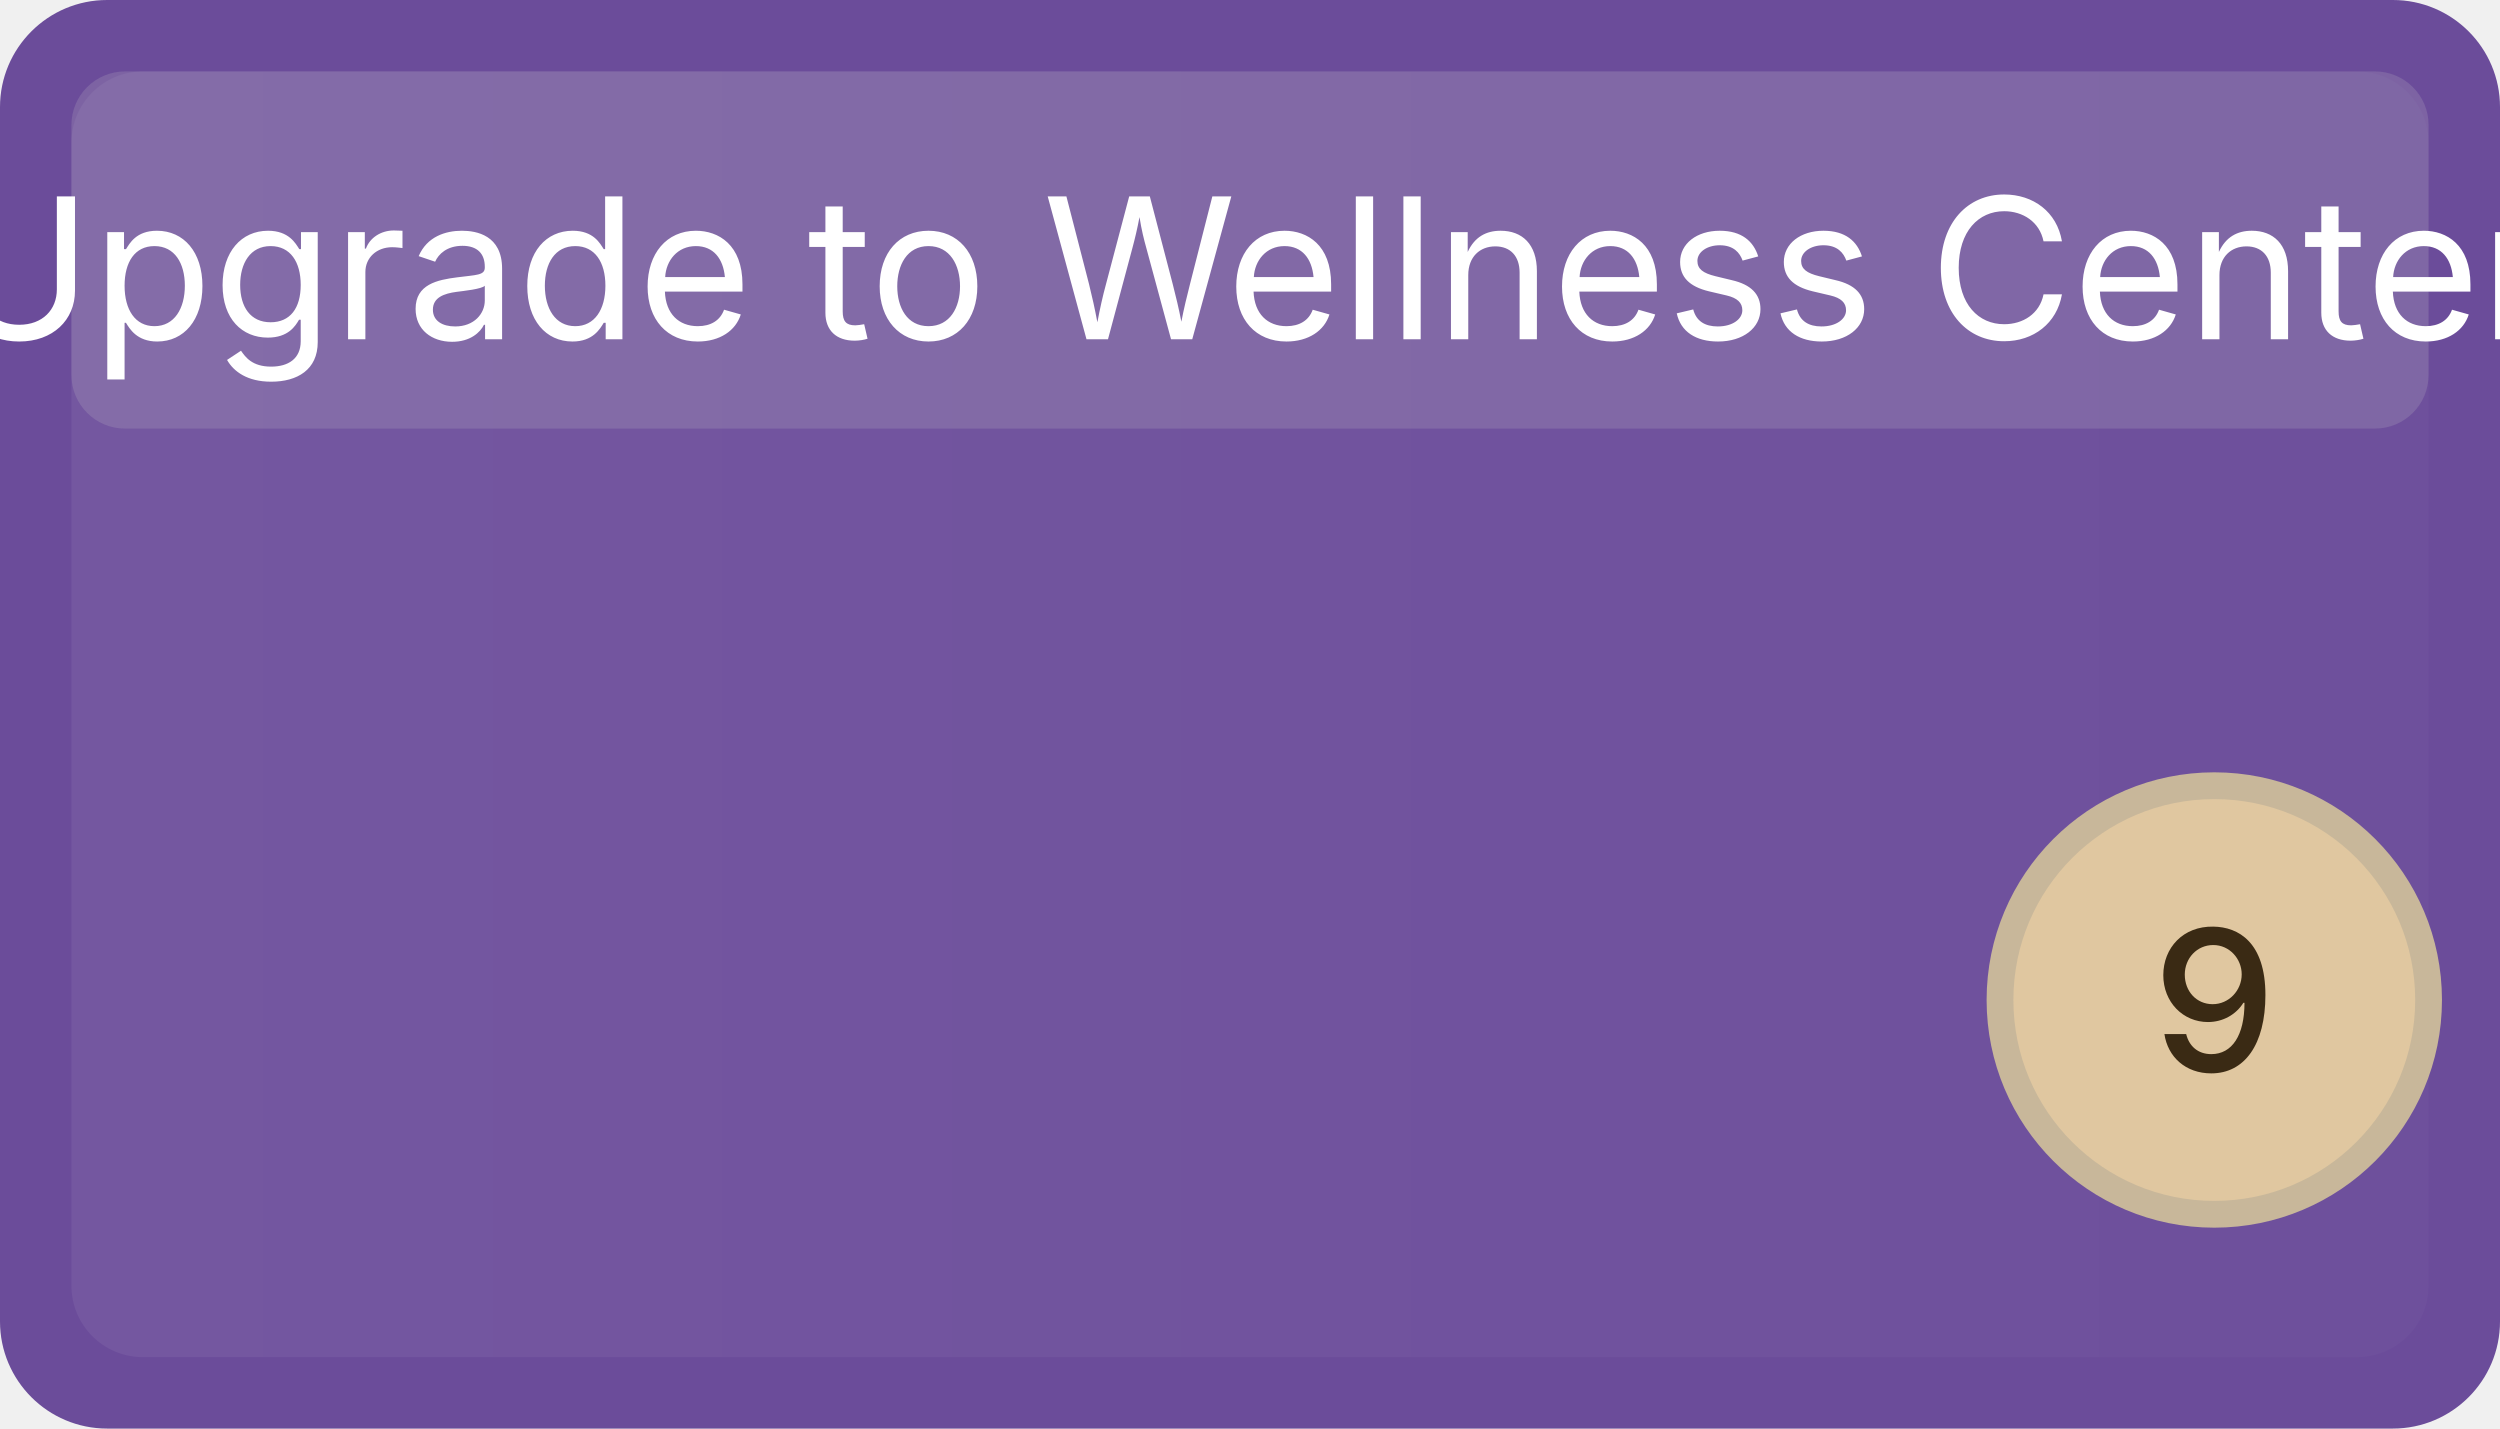
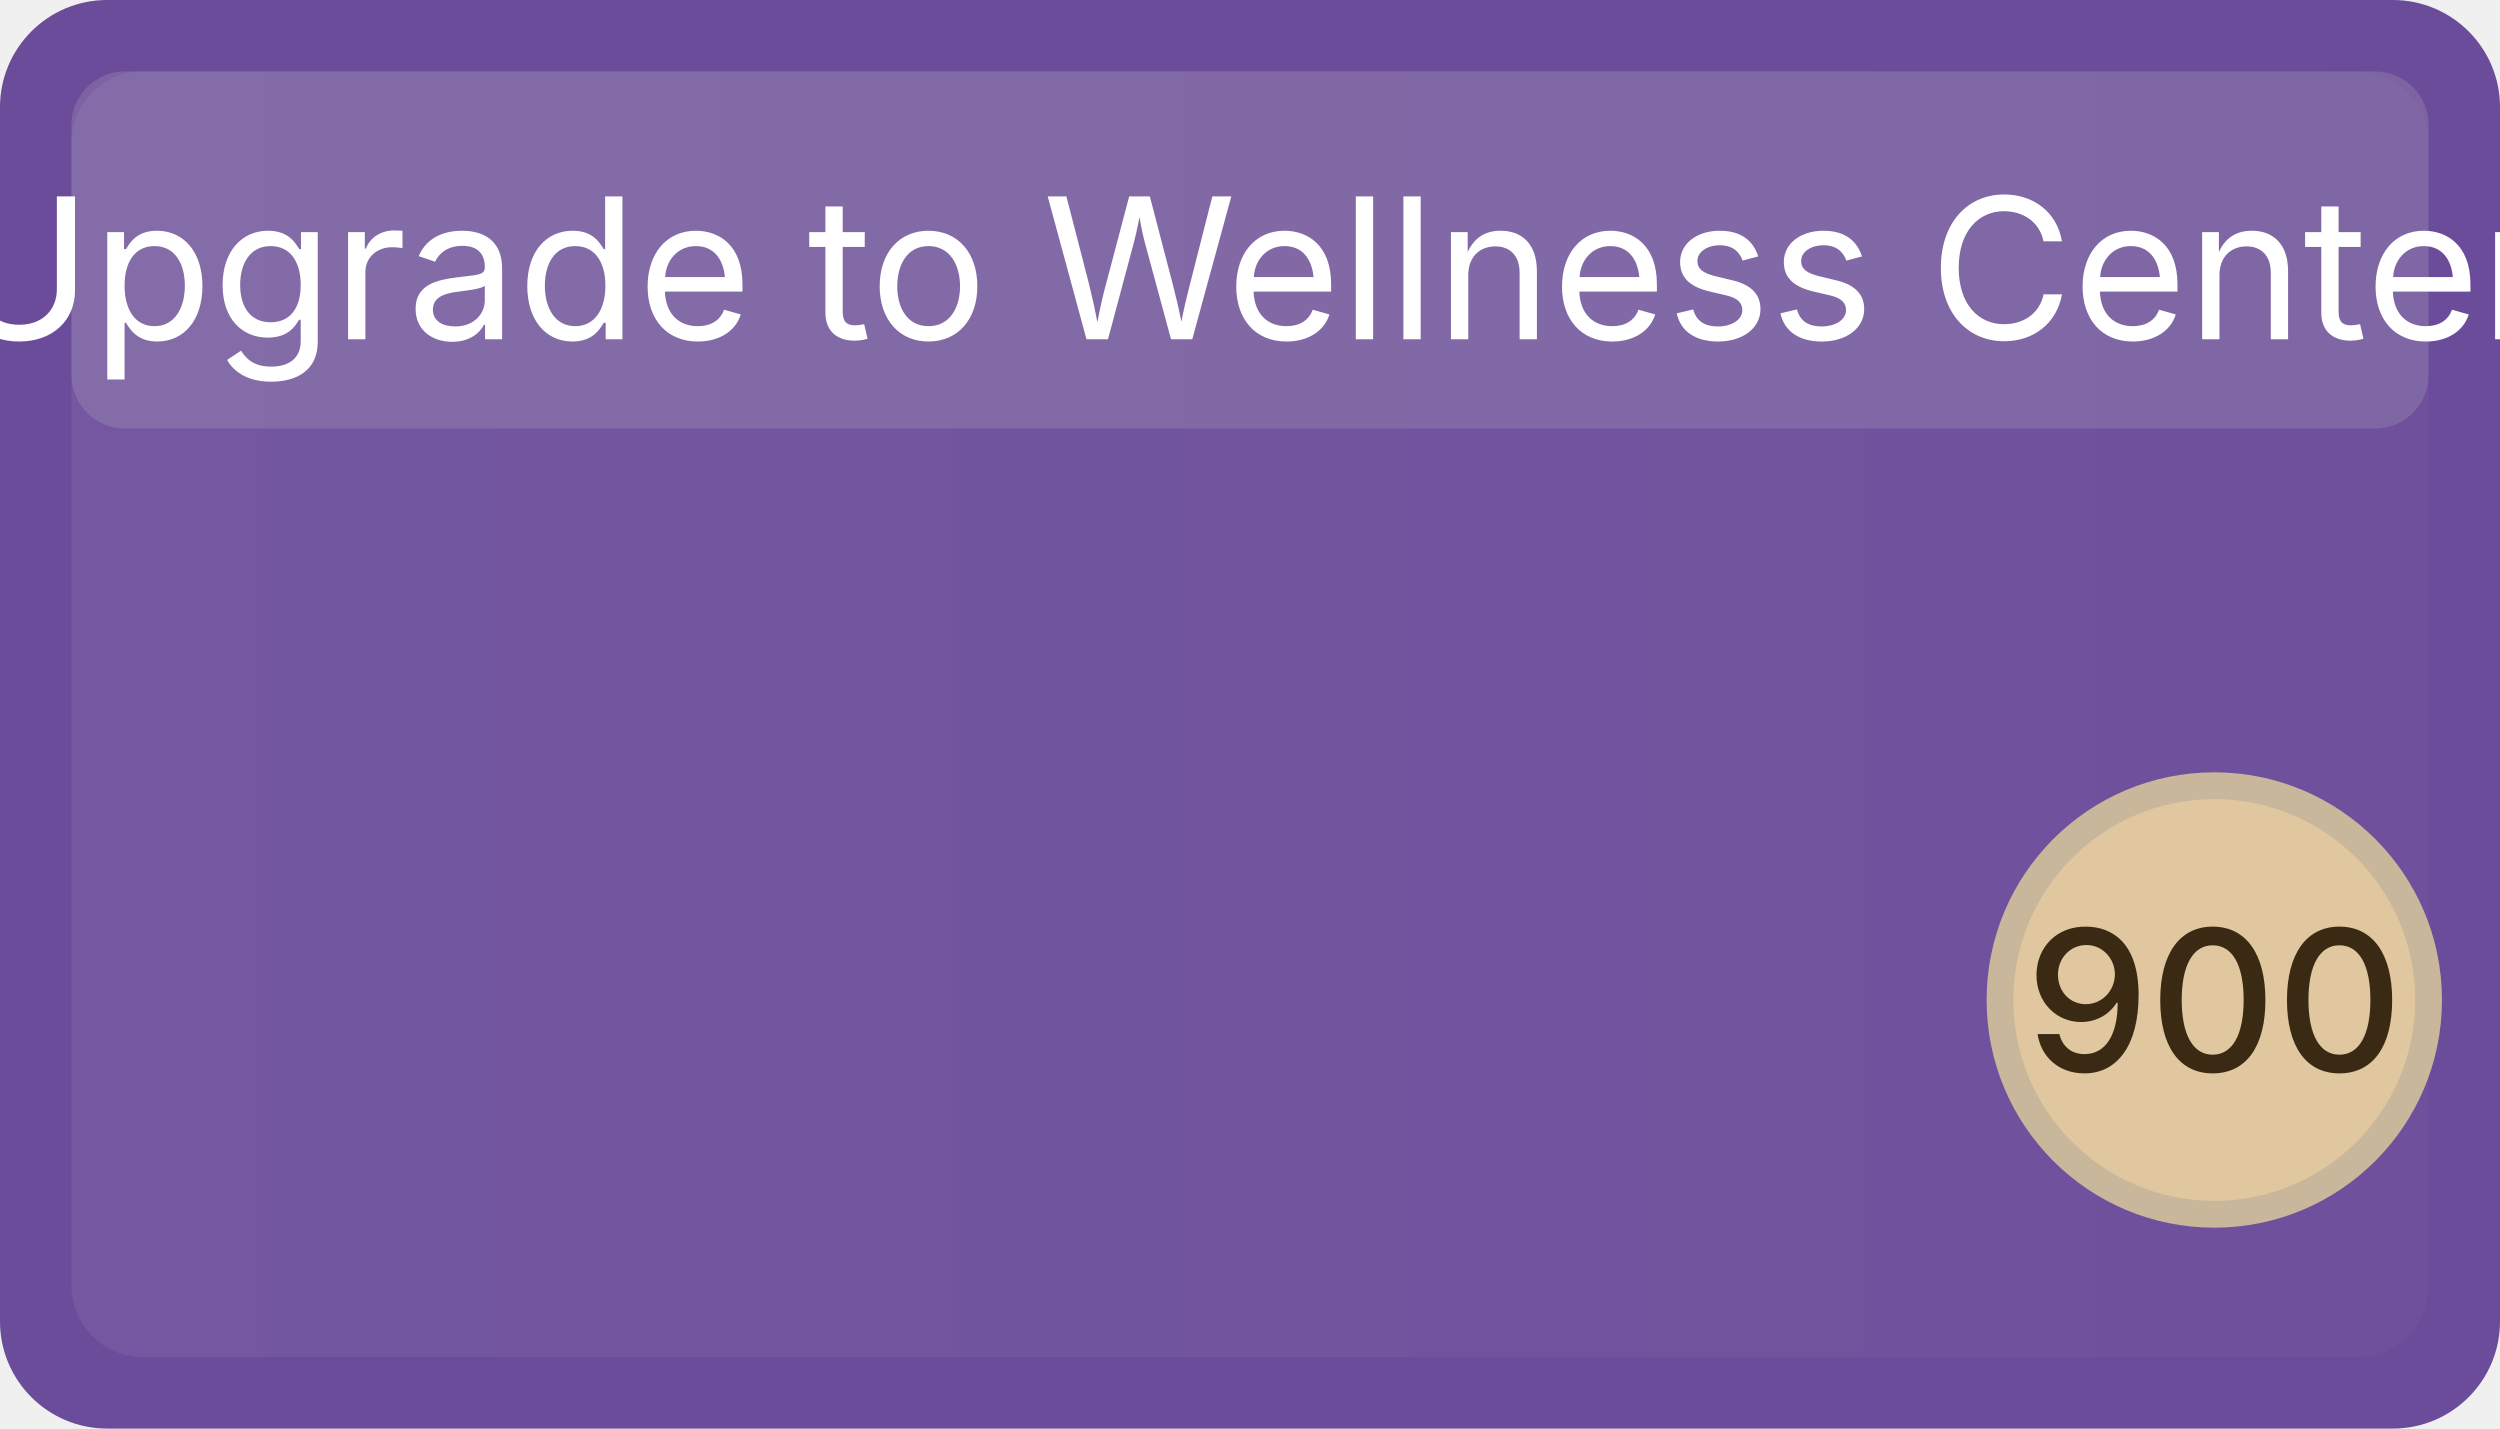
<svg xmlns="http://www.w3.org/2000/svg" width="140" height="80" viewBox="0 0 140 80" role="img" aria-label="Upgrade to Wellness Center">
  <defs>
    <linearGradient id="g-upg-wellness-center" x1="0" x2="1">
      <stop offset="0" stop-color="#ffffff" stop-opacity="0.06" />
      <stop offset="1" stop-color="#ffffff" stop-opacity="0.02" />
    </linearGradient>
  </defs>
  <rect x="0" y="0" width="140" height="80" rx="6" ry="6" fill="#6B4C9A" />
  <rect x="4" y="4" width="132" height="72" rx="4" ry="4" fill="url(#g-upg-wellness-center)" />
  <rect x="4" y="4" width="132" height="20" rx="3" ry="3" fill="#cccccc" opacity="0.18" />
  <text x="70" y="19" font-family="Inter, Segoe UI, Arial, sans-serif" font-size="11" fill="#ffffff" font-weight="400" text-anchor="middle">Upgrade to Wellness Center</text>
  <circle cx="124" cy="56" r="12" fill="#e0c7a0" stroke="#c8b79a" stroke-width="1.5" />
-   <text x="124" y="60" font-family="Inter, Segoe UI, Arial, sans-serif" font-size="11" fill="#3a2a14" text-anchor="middle" font-weight="500">9</text>
+   <text x="124" y="60" font-family="Inter, Segoe UI, Arial, sans-serif" font-size="11" fill="#3a2a14" text-anchor="middle" font-weight="500">900</text>
</svg>
